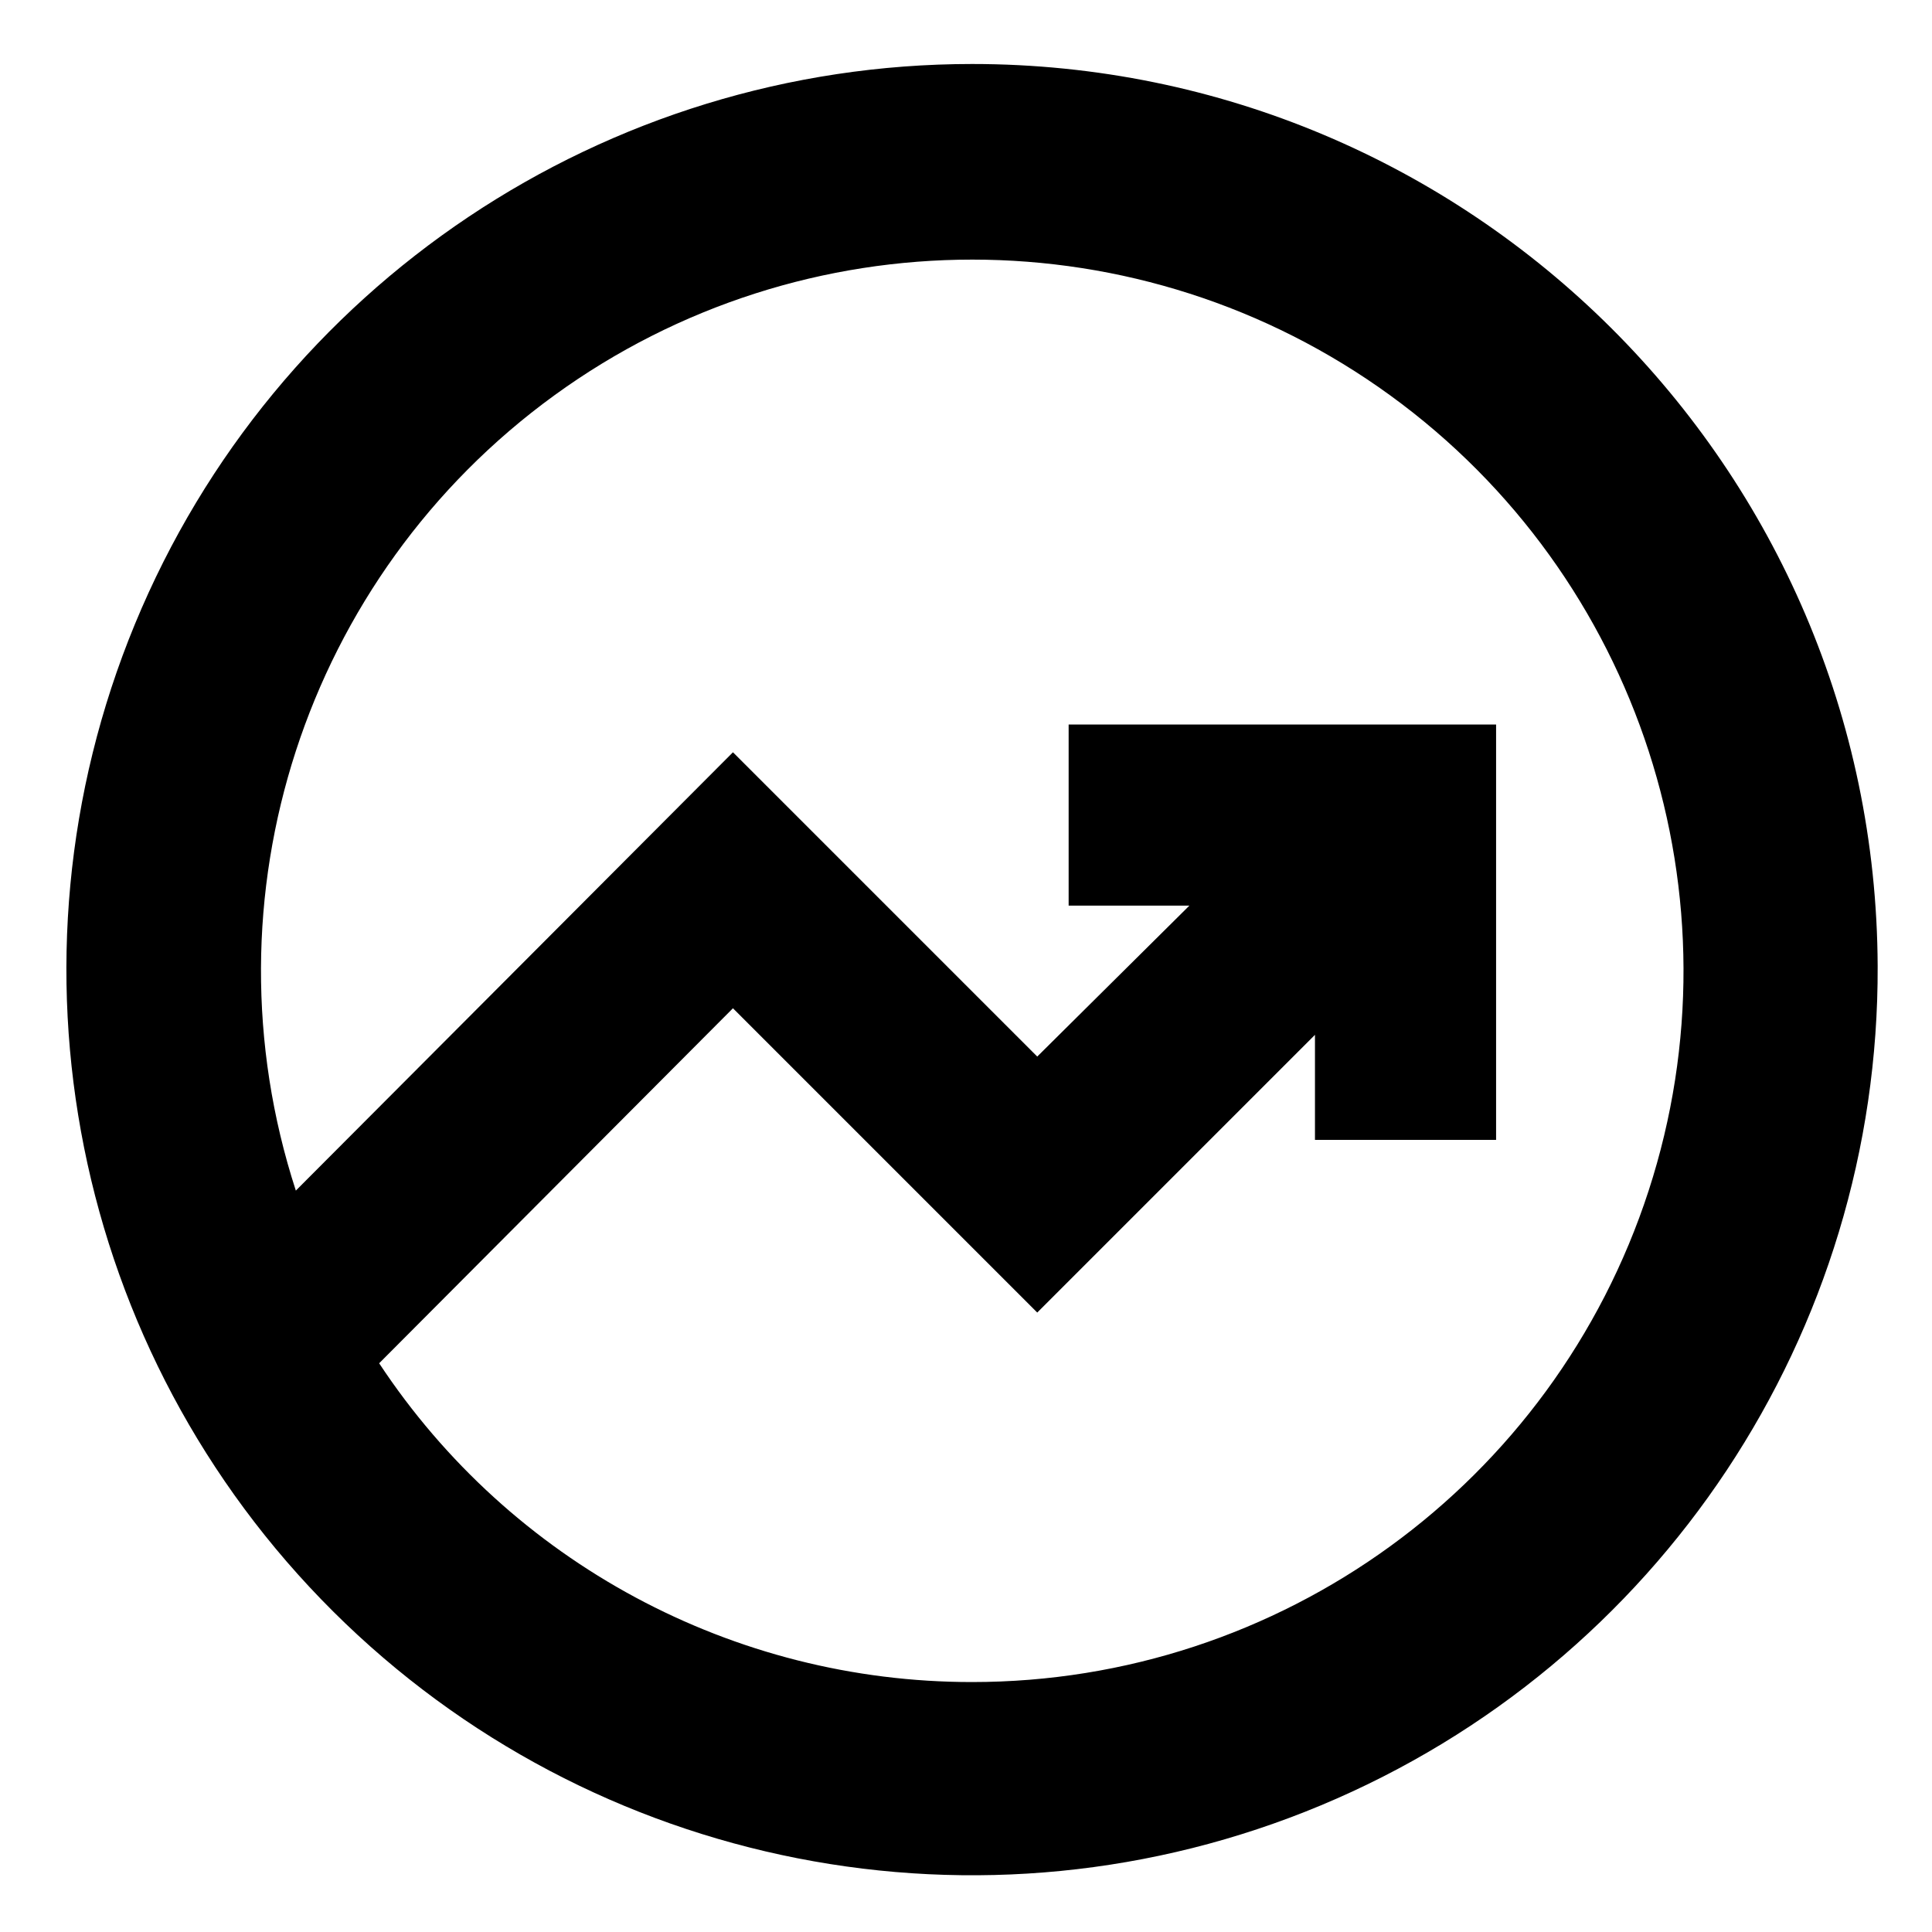
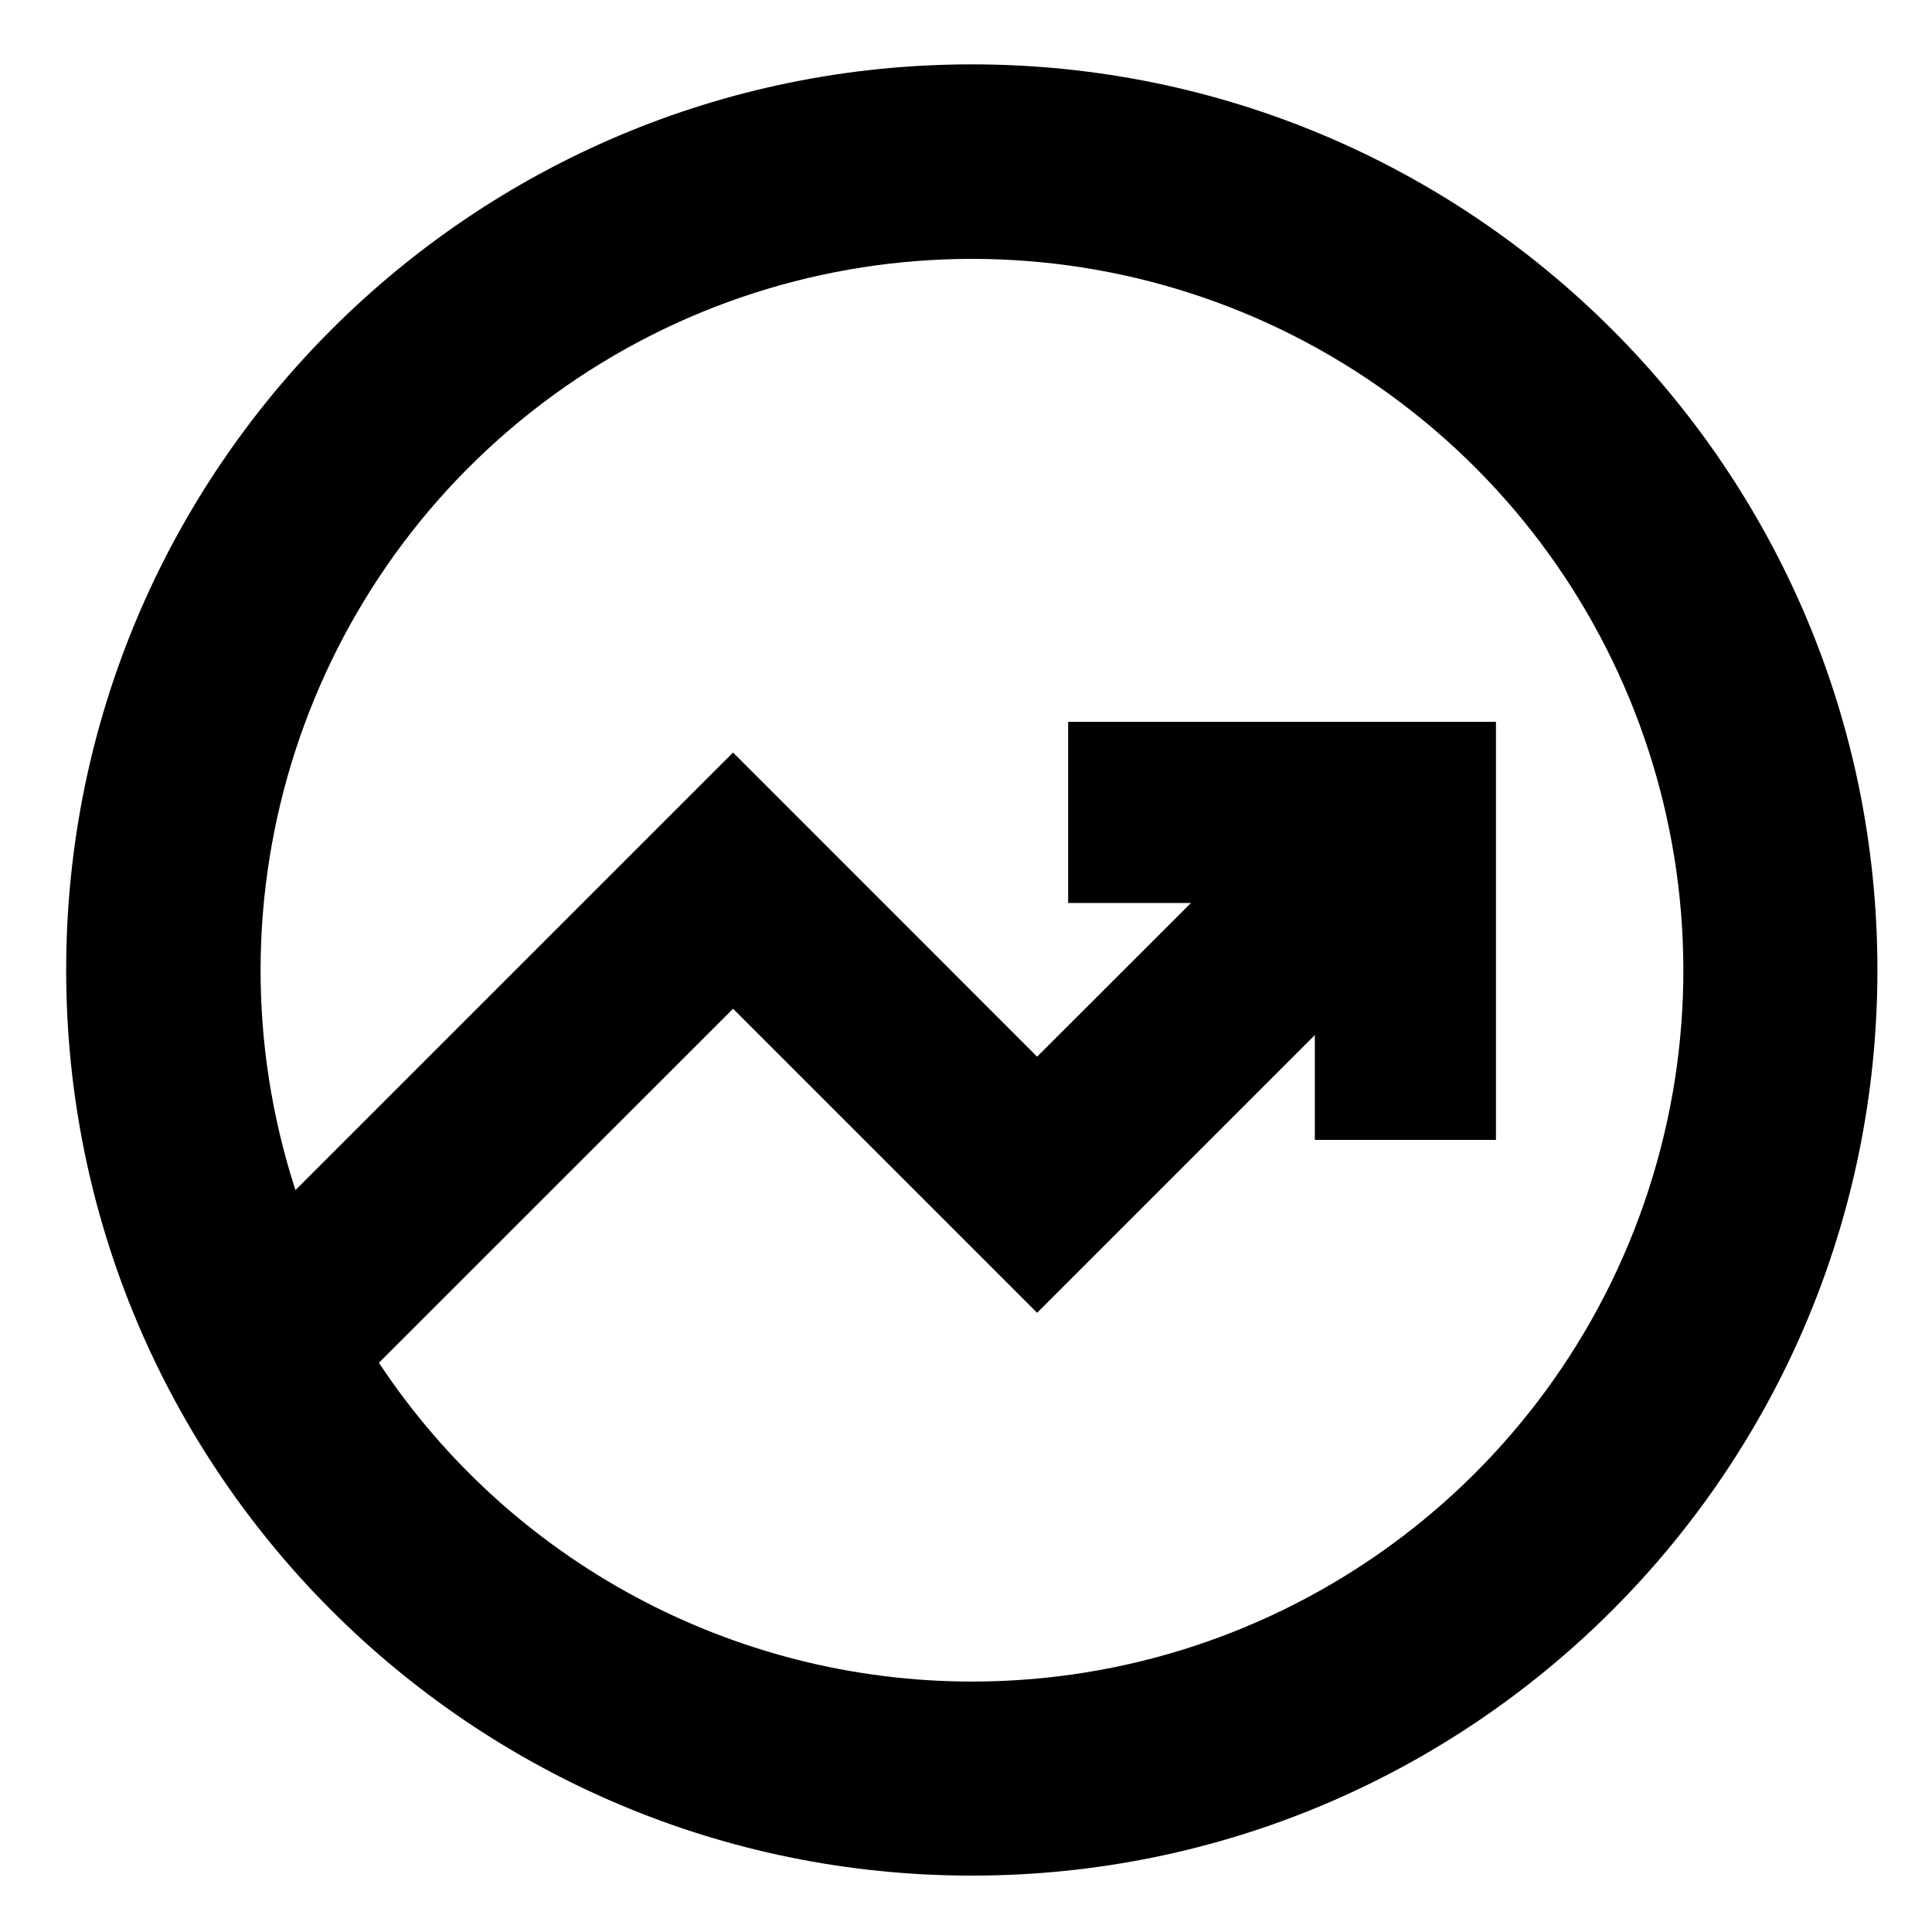
<svg xmlns="http://www.w3.org/2000/svg" id="Layer_1" data-name="Layer 1" viewBox="0 0 16 16">
-   <path d="M8.05.53A7.5,7.5,0,1,0,15.55,8,7.5,7.5,0,0,0,8.05.53Zm0,13.4a5.88,5.88,0,0,1-4.91-2.64L6.07,8.35l2.52,2.52,2.3-2.3v.87h1.5V6H8.85v1.5h1L8.59,8.75,6.07,6.23,2.45,9.86a5.89,5.89,0,1,1,5.6,4.07Z" />
+   <path d="M8.048.533a7.5,7.5,0,1,0,7.5,7.5A7.5,7.5,0,0,0,8.048.533Zm0,13.393a5.892,5.892,0,0,1-4.91-2.64L6.071,8.354l2.518,2.518,2.3-2.3v.868h1.5V5.978H8.846v1.5H9.863L8.589,8.751,6.071,6.232,2.447,9.856a5.891,5.891,0,1,1,5.6,4.07Z" />
</svg>
